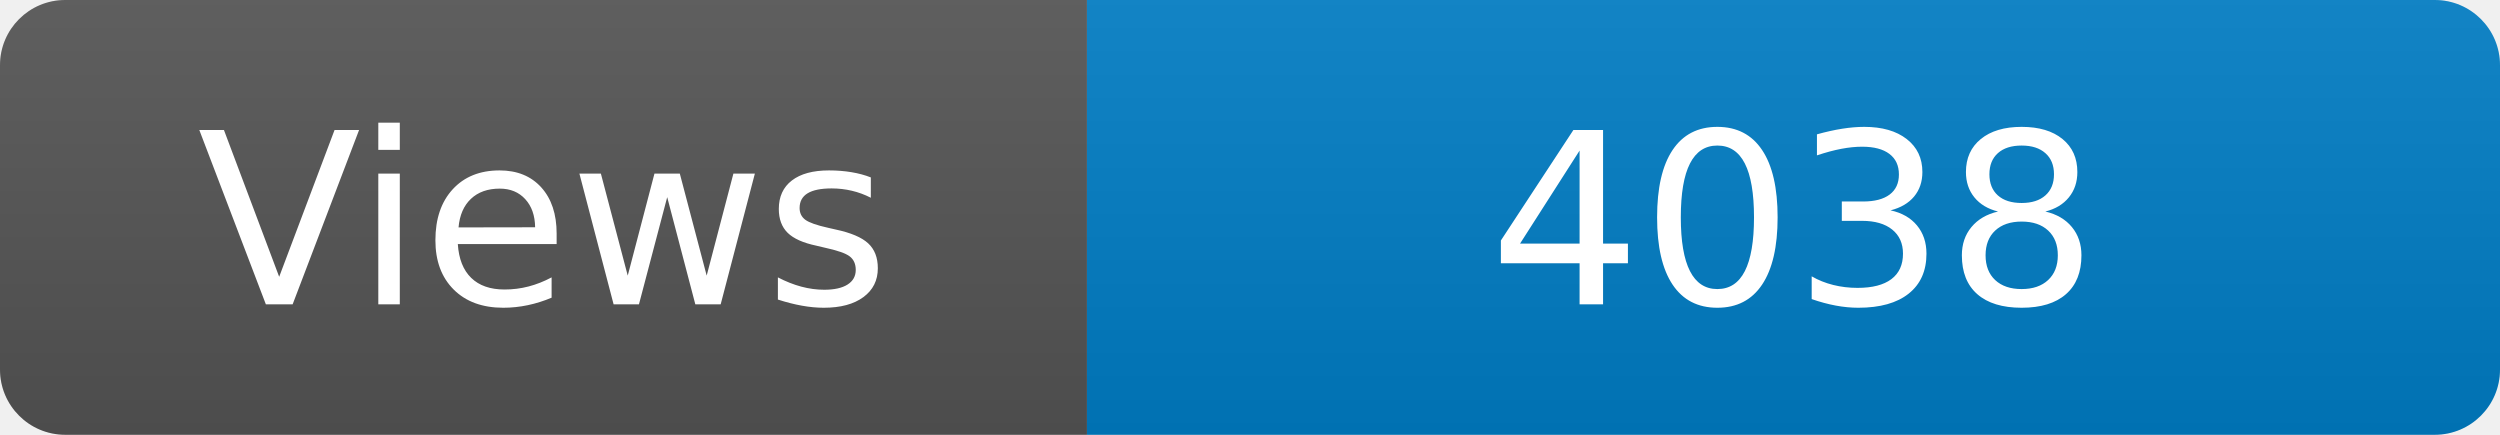
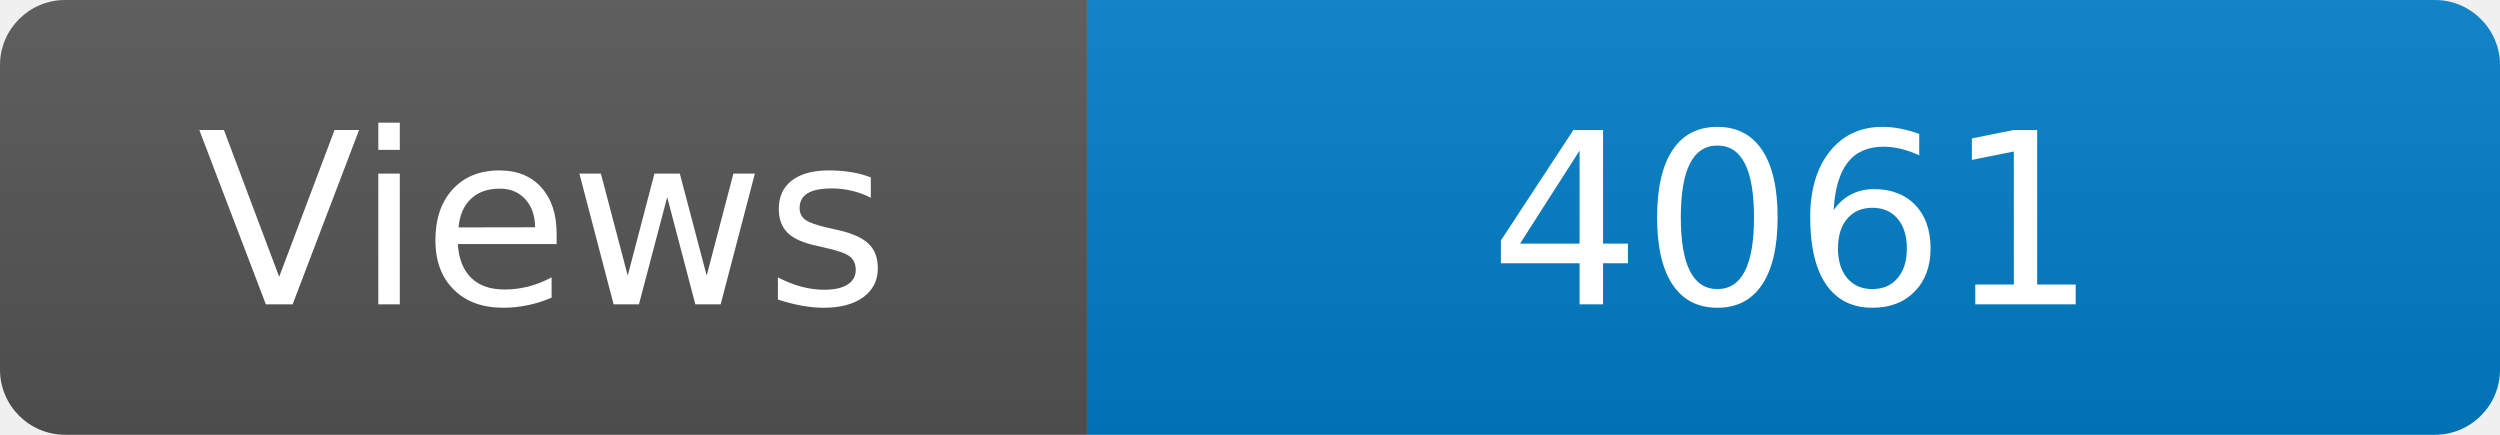
<svg xmlns="http://www.w3.org/2000/svg" width="115" height="20" role="img" aria-label="Maintained?: yes">
  <linearGradient id="s" x2="0" y2="100%">
    <stop offset="0" stop-color="#bbb" stop-opacity=".1" />
    <stop offset="1" stop-opacity=".1" />
  </linearGradient>
  <clipPath id="r">
    <rect width="115" height="20" rx="3" fill="#fff" />
  </clipPath>
  <g clip-path="url(#r)">
    <rect width="50" height="20" fill="#555" />
    <rect x="50" width="160" height="20" fill="#007ec6" />
    <rect width="115" height="20" fill="url(#s)" />
  </g>
  <g fill="#fff" text-anchor="middle" font-family="Verdana,Geneva,DejaVu Sans,sans-serif" font-size="110">
    <text x="250" y="140" transform="scale(.1)" fill="#fff">Views</text>
-     <text x="825" y="140" transform="scale(.1)" fill="#fff">4038</text>
+     <text x="825" y="140" transform="scale(.1)" fill="#fff">4061</text>
  </g>
</svg>
